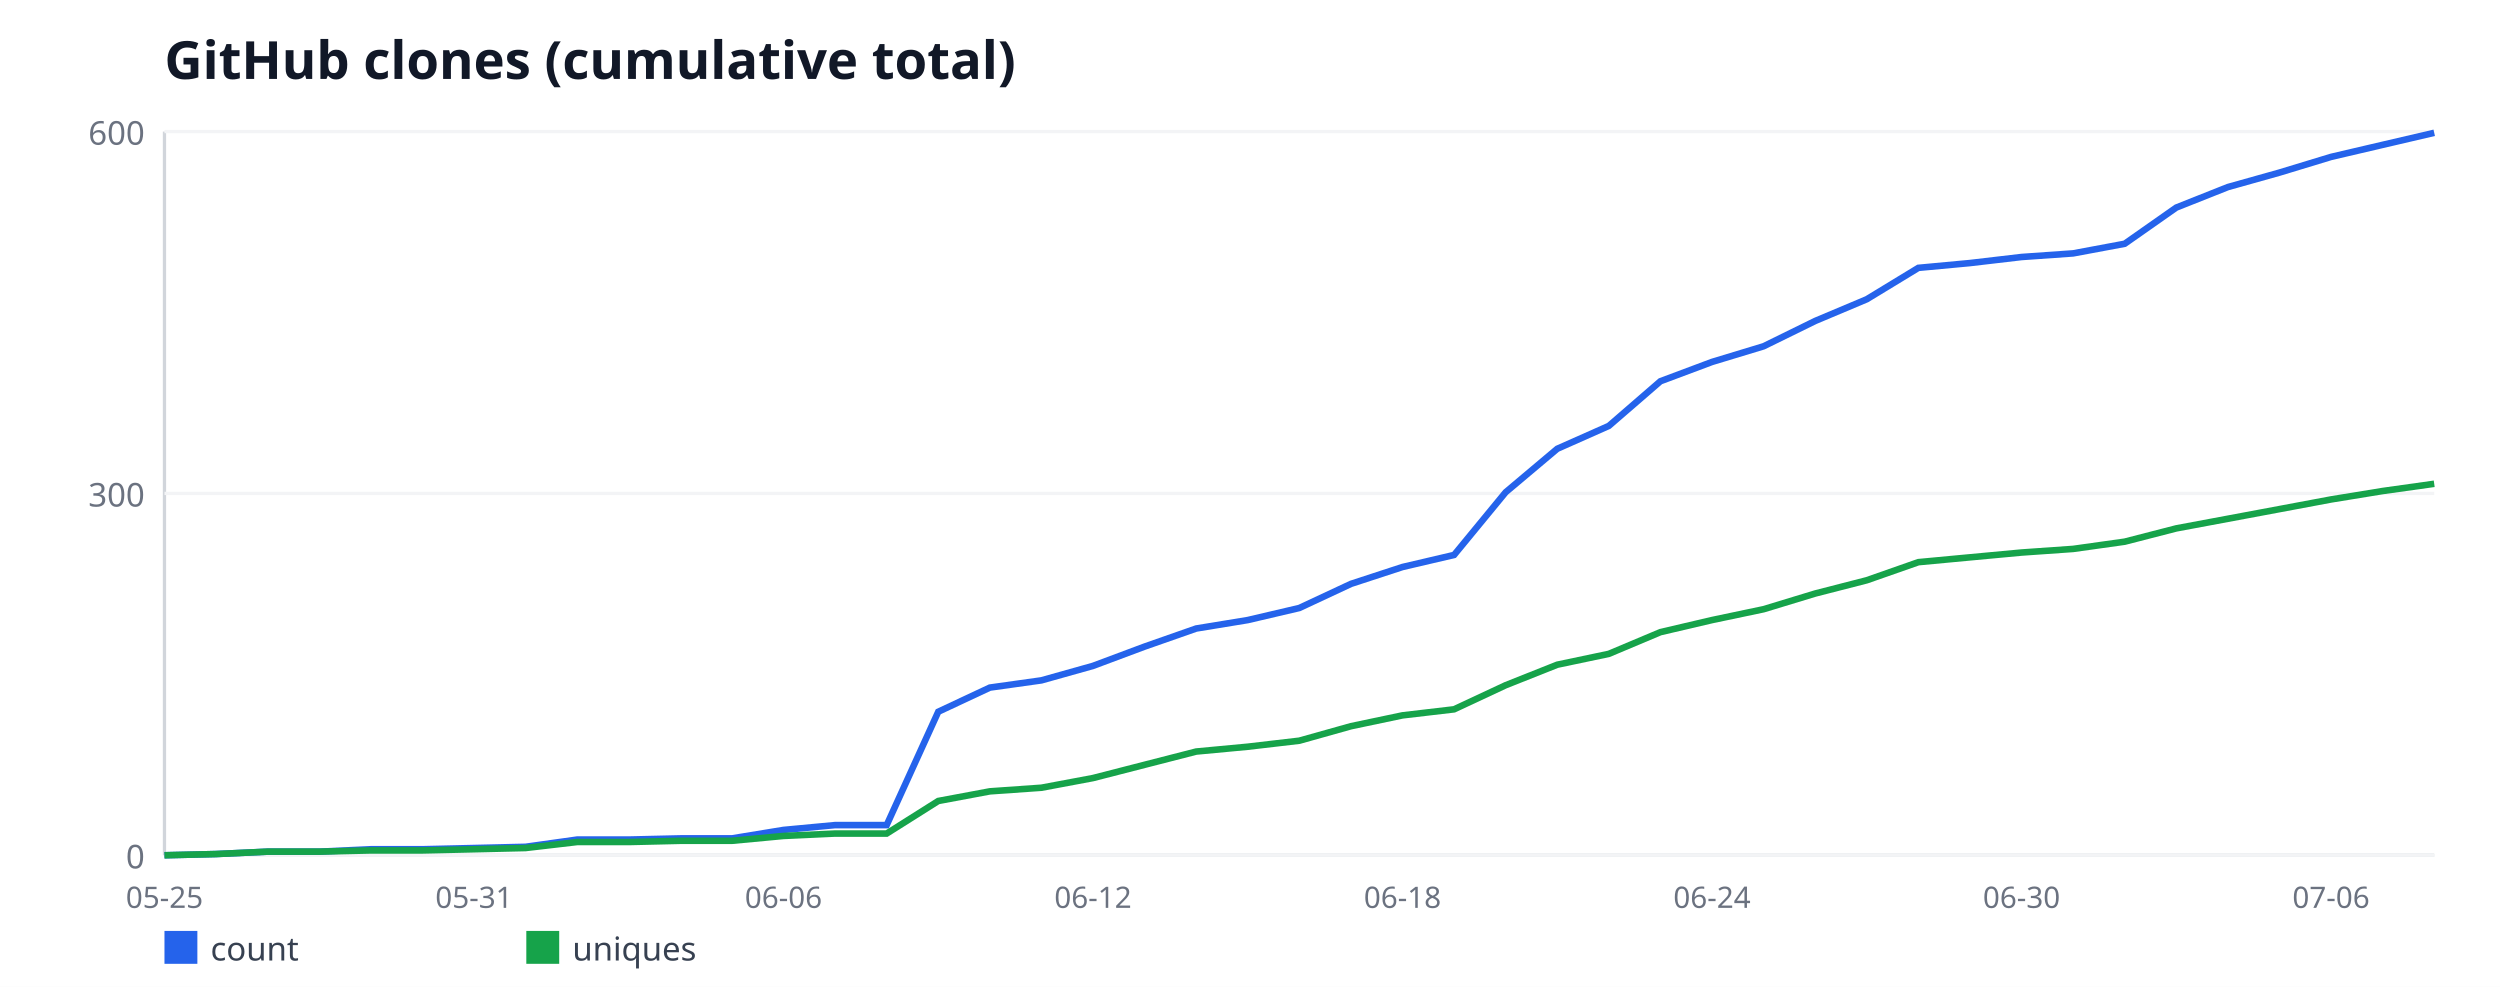
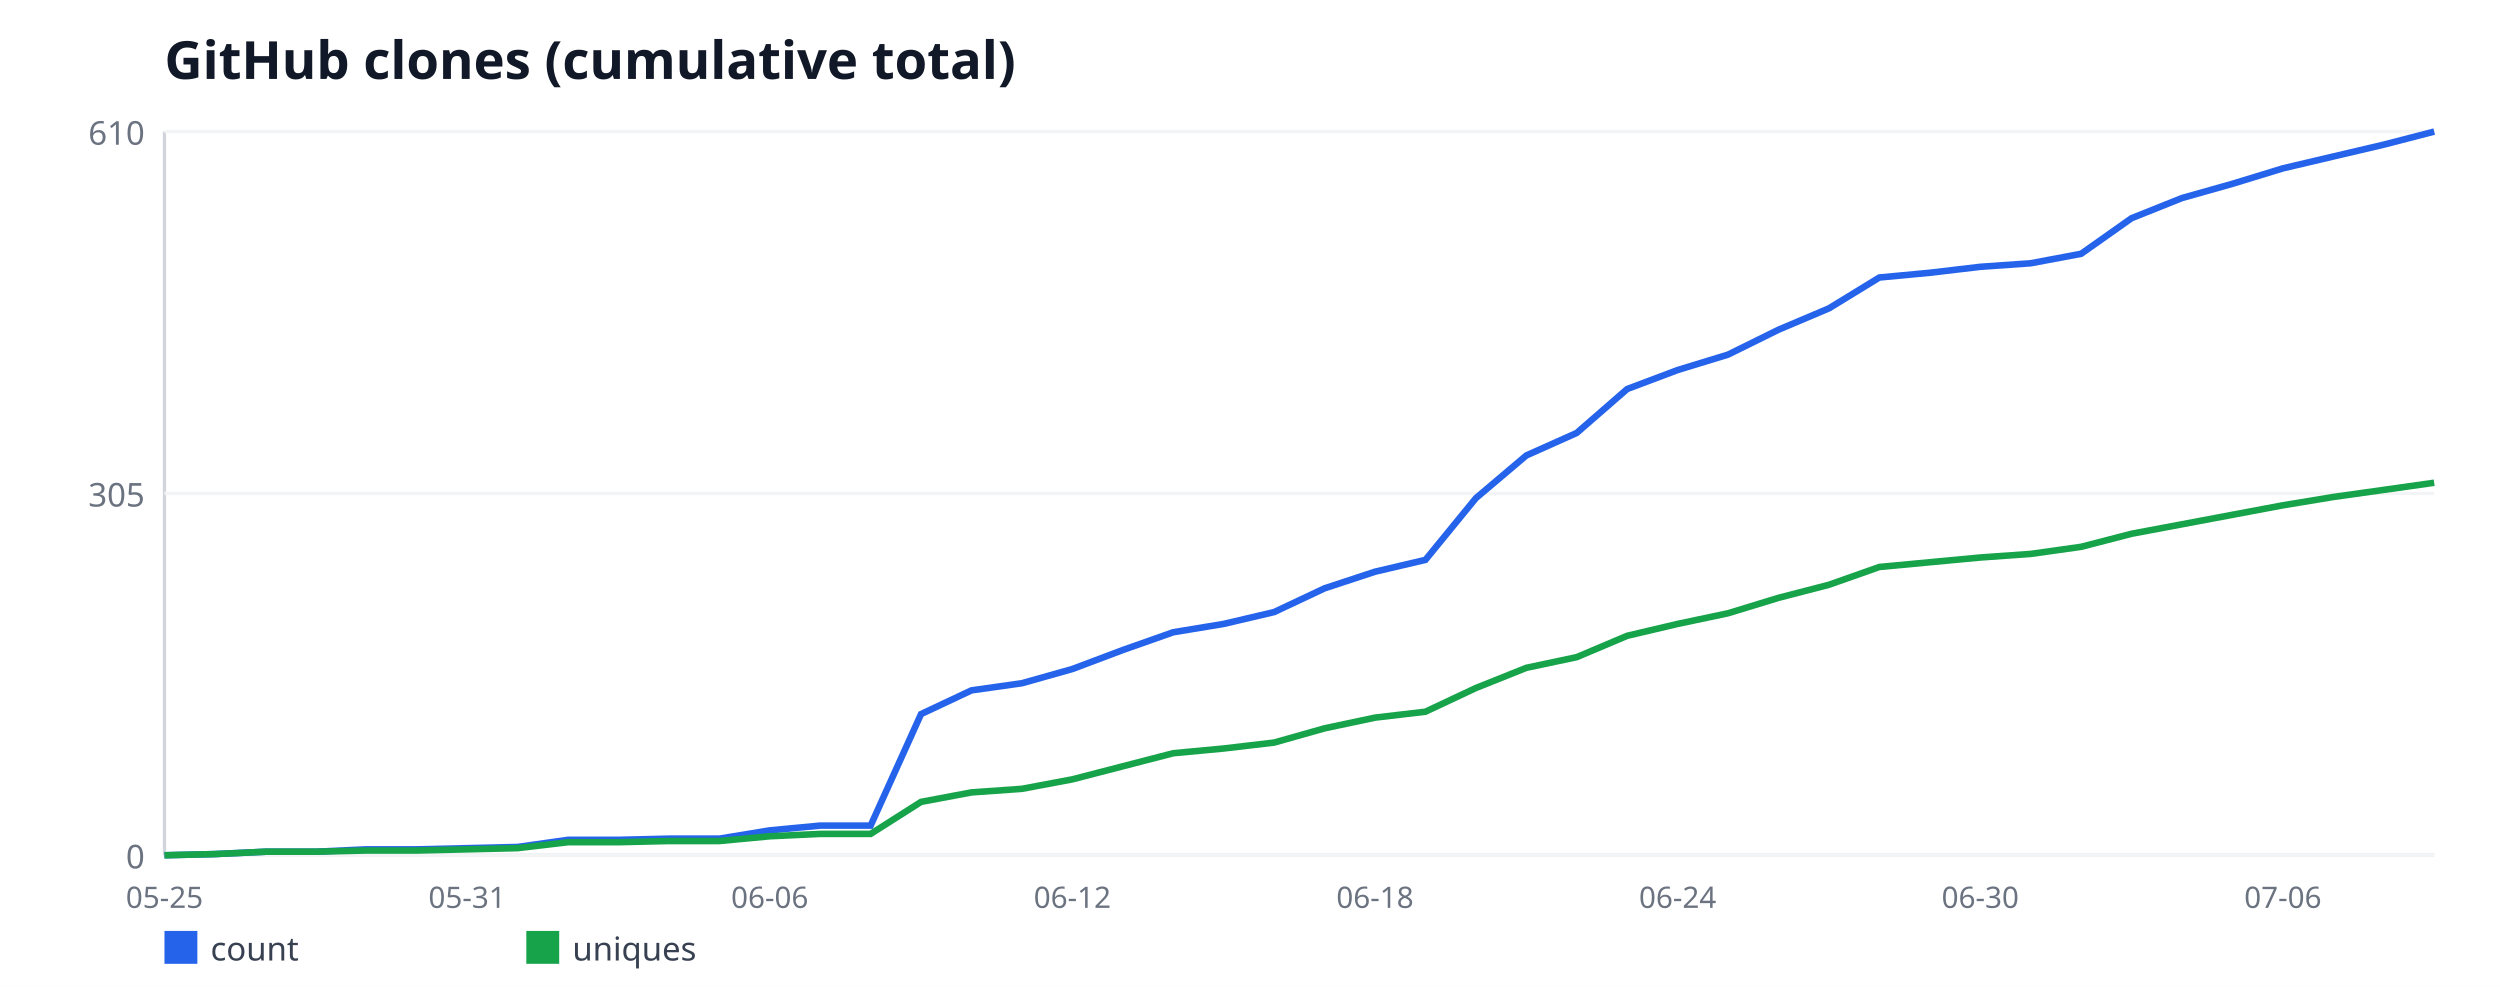
<svg xmlns="http://www.w3.org/2000/svg" width="760" height="300" viewBox="0 0 760 300" font-family="sans-serif">
  <rect width="760" height="300" fill="#ffffff" />
  <text x="50" y="24" font-size="16" font-weight="bold" fill="#111827">GitHub clones (cumulative total)</text>
  <line x1="50" y1="40" x2="50" y2="260" stroke="#d1d5db" stroke-width="1" />
  <line x1="50" y1="260" x2="740" y2="260" stroke="#d1d5db" stroke-width="1" />
  <line x1="50" y1="260" x2="740" y2="260" stroke="#f3f4f6" stroke-width="1" />
  <text x="44" y="264" font-size="10" fill="#6b7280" text-anchor="end">0</text>
  <line x1="50" y1="150" x2="740" y2="150" stroke="#f3f4f6" stroke-width="1" />
-   <text x="44" y="154" font-size="10" fill="#6b7280" text-anchor="end">300</text>
+   <text x="44" y="154" font-size="10" fill="#6b7280" text-anchor="end">305</text>
  <line x1="50" y1="40" x2="740" y2="40" stroke="#f3f4f6" stroke-width="1" />
-   <text x="44" y="44" font-size="10" fill="#6b7280" text-anchor="end">600</text>
+   <text x="44" y="44" font-size="10" fill="#6b7280" text-anchor="end">610</text>
  <text x="50" y="276" font-size="9" fill="#6b7280" text-anchor="middle">05-25</text>
-   <text x="144.09" y="276" font-size="9" fill="#6b7280" text-anchor="middle">05-31</text>
-   <text x="238.18" y="276" font-size="9" fill="#6b7280" text-anchor="middle">06-06</text>
-   <text x="332.27" y="276" font-size="9" fill="#6b7280" text-anchor="middle">06-12</text>
-   <text x="426.36" y="276" font-size="9" fill="#6b7280" text-anchor="middle">06-18</text>
-   <text x="520.45" y="276" font-size="9" fill="#6b7280" text-anchor="middle">06-24</text>
-   <text x="614.55" y="276" font-size="9" fill="#6b7280" text-anchor="middle">06-30</text>
-   <text x="708.64" y="276" font-size="9" fill="#6b7280" text-anchor="middle">07-06</text>
-   <polyline fill="none" stroke="#2563eb" stroke-width="2" points="50,260 65.68,259.63 81.36,258.9 97.05,258.9 112.73,258.17 128.41,258.17 144.09,257.8 159.77,257.43 175.45,255.23 191.14,255.23 206.82,254.87 222.5,254.87 238.18,252.3 253.86,250.83 269.55,250.83 285.23,216.37 300.91,209.03 316.59,206.83 332.27,202.43 347.95,196.57 363.64,191.07 379.32,188.5 395,184.83 410.68,177.5 426.36,172.37 442.05,168.7 457.73,149.63 473.41,136.43 489.09,129.47 504.77,115.9 520.45,110.03 536.14,105.27 551.82,97.57 567.5,90.97 583.18,81.43 598.86,79.97 614.55,78.13 630.23,77.03 645.91,74.1 661.59,63.1 677.27,56.87 692.95,52.47 708.64,47.7 724.32,44.03 740,40.37" />
+   <text x="142" y="276" font-size="9" fill="#6b7280" text-anchor="middle">05-31</text>
+   <text x="234" y="276" font-size="9" fill="#6b7280" text-anchor="middle">06-06</text>
+   <text x="326" y="276" font-size="9" fill="#6b7280" text-anchor="middle">06-12</text>
+   <text x="418" y="276" font-size="9" fill="#6b7280" text-anchor="middle">06-18</text>
+   <text x="510" y="276" font-size="9" fill="#6b7280" text-anchor="middle">06-24</text>
+   <text x="602" y="276" font-size="9" fill="#6b7280" text-anchor="middle">06-30</text>
+   <text x="694" y="276" font-size="9" fill="#6b7280" text-anchor="middle">07-06</text>
+   <polyline fill="none" stroke="#2563eb" stroke-width="2" points="50,260 65.33,259.64 80.67,258.92 96,258.92 111.33,258.2 126.67,258.2 142,257.84 157.33,257.48 172.67,255.31 188,255.31 203.33,254.95 218.67,254.95 234,252.43 249.33,250.98 264.67,250.98 280,217.08 295.33,209.87 310.67,207.7 326,203.38 341.33,197.61 356.67,192.2 372,189.67 387.33,186.07 402.67,178.85 418,173.8 433.33,170.2 448.67,151.44 464,138.46 479.33,131.61 494.67,118.26 510,112.49 525.33,107.8 540.67,100.23 556,93.74 571.33,84.36 586.67,82.92 602,81.11 617.33,80.03 632.67,77.15 648,66.33 663.33,60.2 678.67,55.87 694,51.18 709.33,47.57 724.67,43.97 740,40" />
  <rect x="50" y="283" width="10" height="10" fill="#2563eb" />
  <text x="64" y="292" font-size="10" fill="#374151">count</text>
-   <polyline fill="none" stroke="#16a34a" stroke-width="2" points="50,260 65.68,259.63 81.36,258.9 97.05,258.9 112.73,258.53 128.41,258.53 144.09,258.17 159.77,257.8 175.45,255.97 191.14,255.97 206.82,255.6 222.5,255.6 238.18,254.13 253.86,253.4 269.55,253.4 285.23,243.5 300.91,240.57 316.59,239.47 332.27,236.53 347.95,232.5 363.64,228.47 379.32,227 395,225.17 410.68,220.77 426.36,217.47 442.05,215.63 457.73,208.3 473.41,202.07 489.09,198.77 504.77,192.17 520.45,188.5 536.14,185.2 551.82,180.43 567.5,176.4 583.18,170.9 598.86,169.43 614.55,167.97 630.23,166.87 645.91,164.67 661.59,160.63 677.27,157.7 692.95,154.77 708.64,151.83 724.32,149.27 740,147.07" />
+   <polyline fill="none" stroke="#16a34a" stroke-width="2" points="50,260 65.33,259.64 80.67,258.92 96,258.92 111.33,258.56 126.67,258.56 142,258.2 157.33,257.84 172.67,256.03 188,256.03 203.33,255.67 218.67,255.67 234,254.23 249.33,253.51 264.67,253.51 280,243.77 295.33,240.89 310.67,239.8 326,236.92 341.33,232.95 356.67,228.98 372,227.54 387.33,225.74 402.67,221.41 418,218.16 433.33,216.36 448.67,209.15 464,203.02 479.33,199.77 494.67,193.28 510,189.67 525.33,186.43 540.67,181.74 556,177.77 571.33,172.36 586.67,170.92 602,169.48 617.33,168.39 632.67,166.23 648,162.26 663.33,159.38 678.67,156.49 694,153.61 709.33,151.08 724.67,148.92 740,146.75" />
  <rect x="160" y="283" width="10" height="10" fill="#16a34a" />
  <text x="174" y="292" font-size="10" fill="#374151">uniques</text>
</svg>
